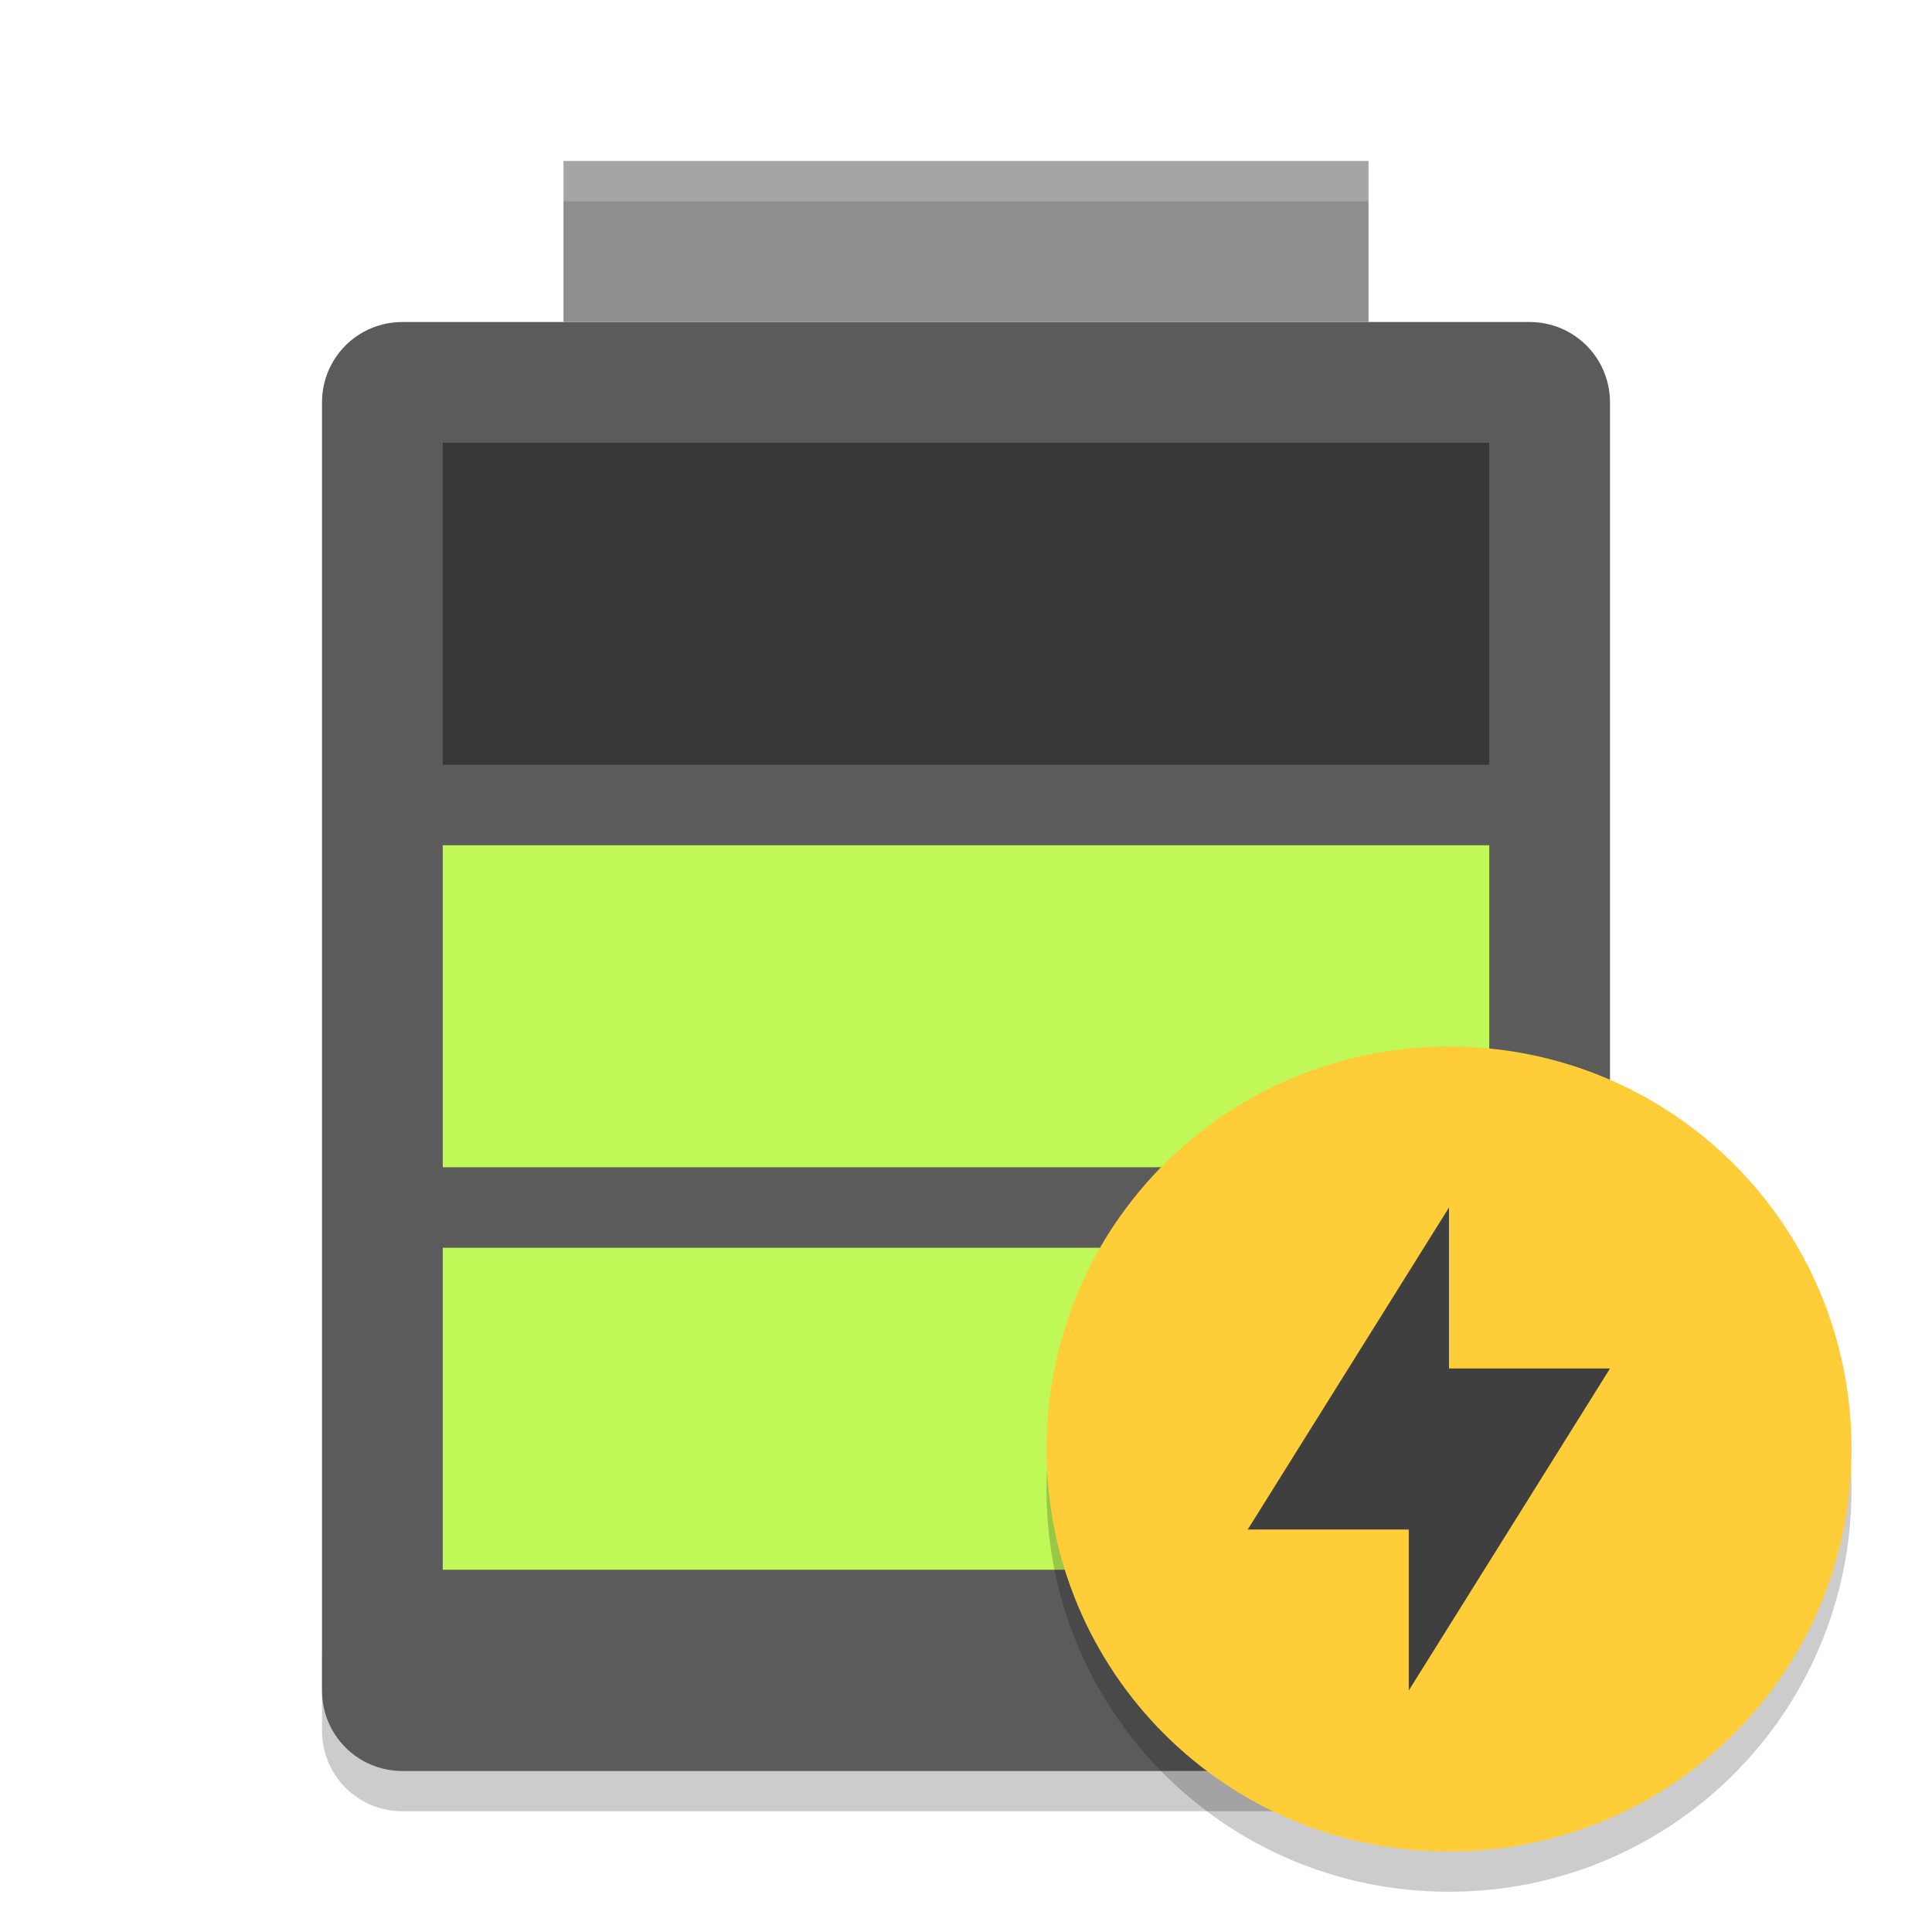
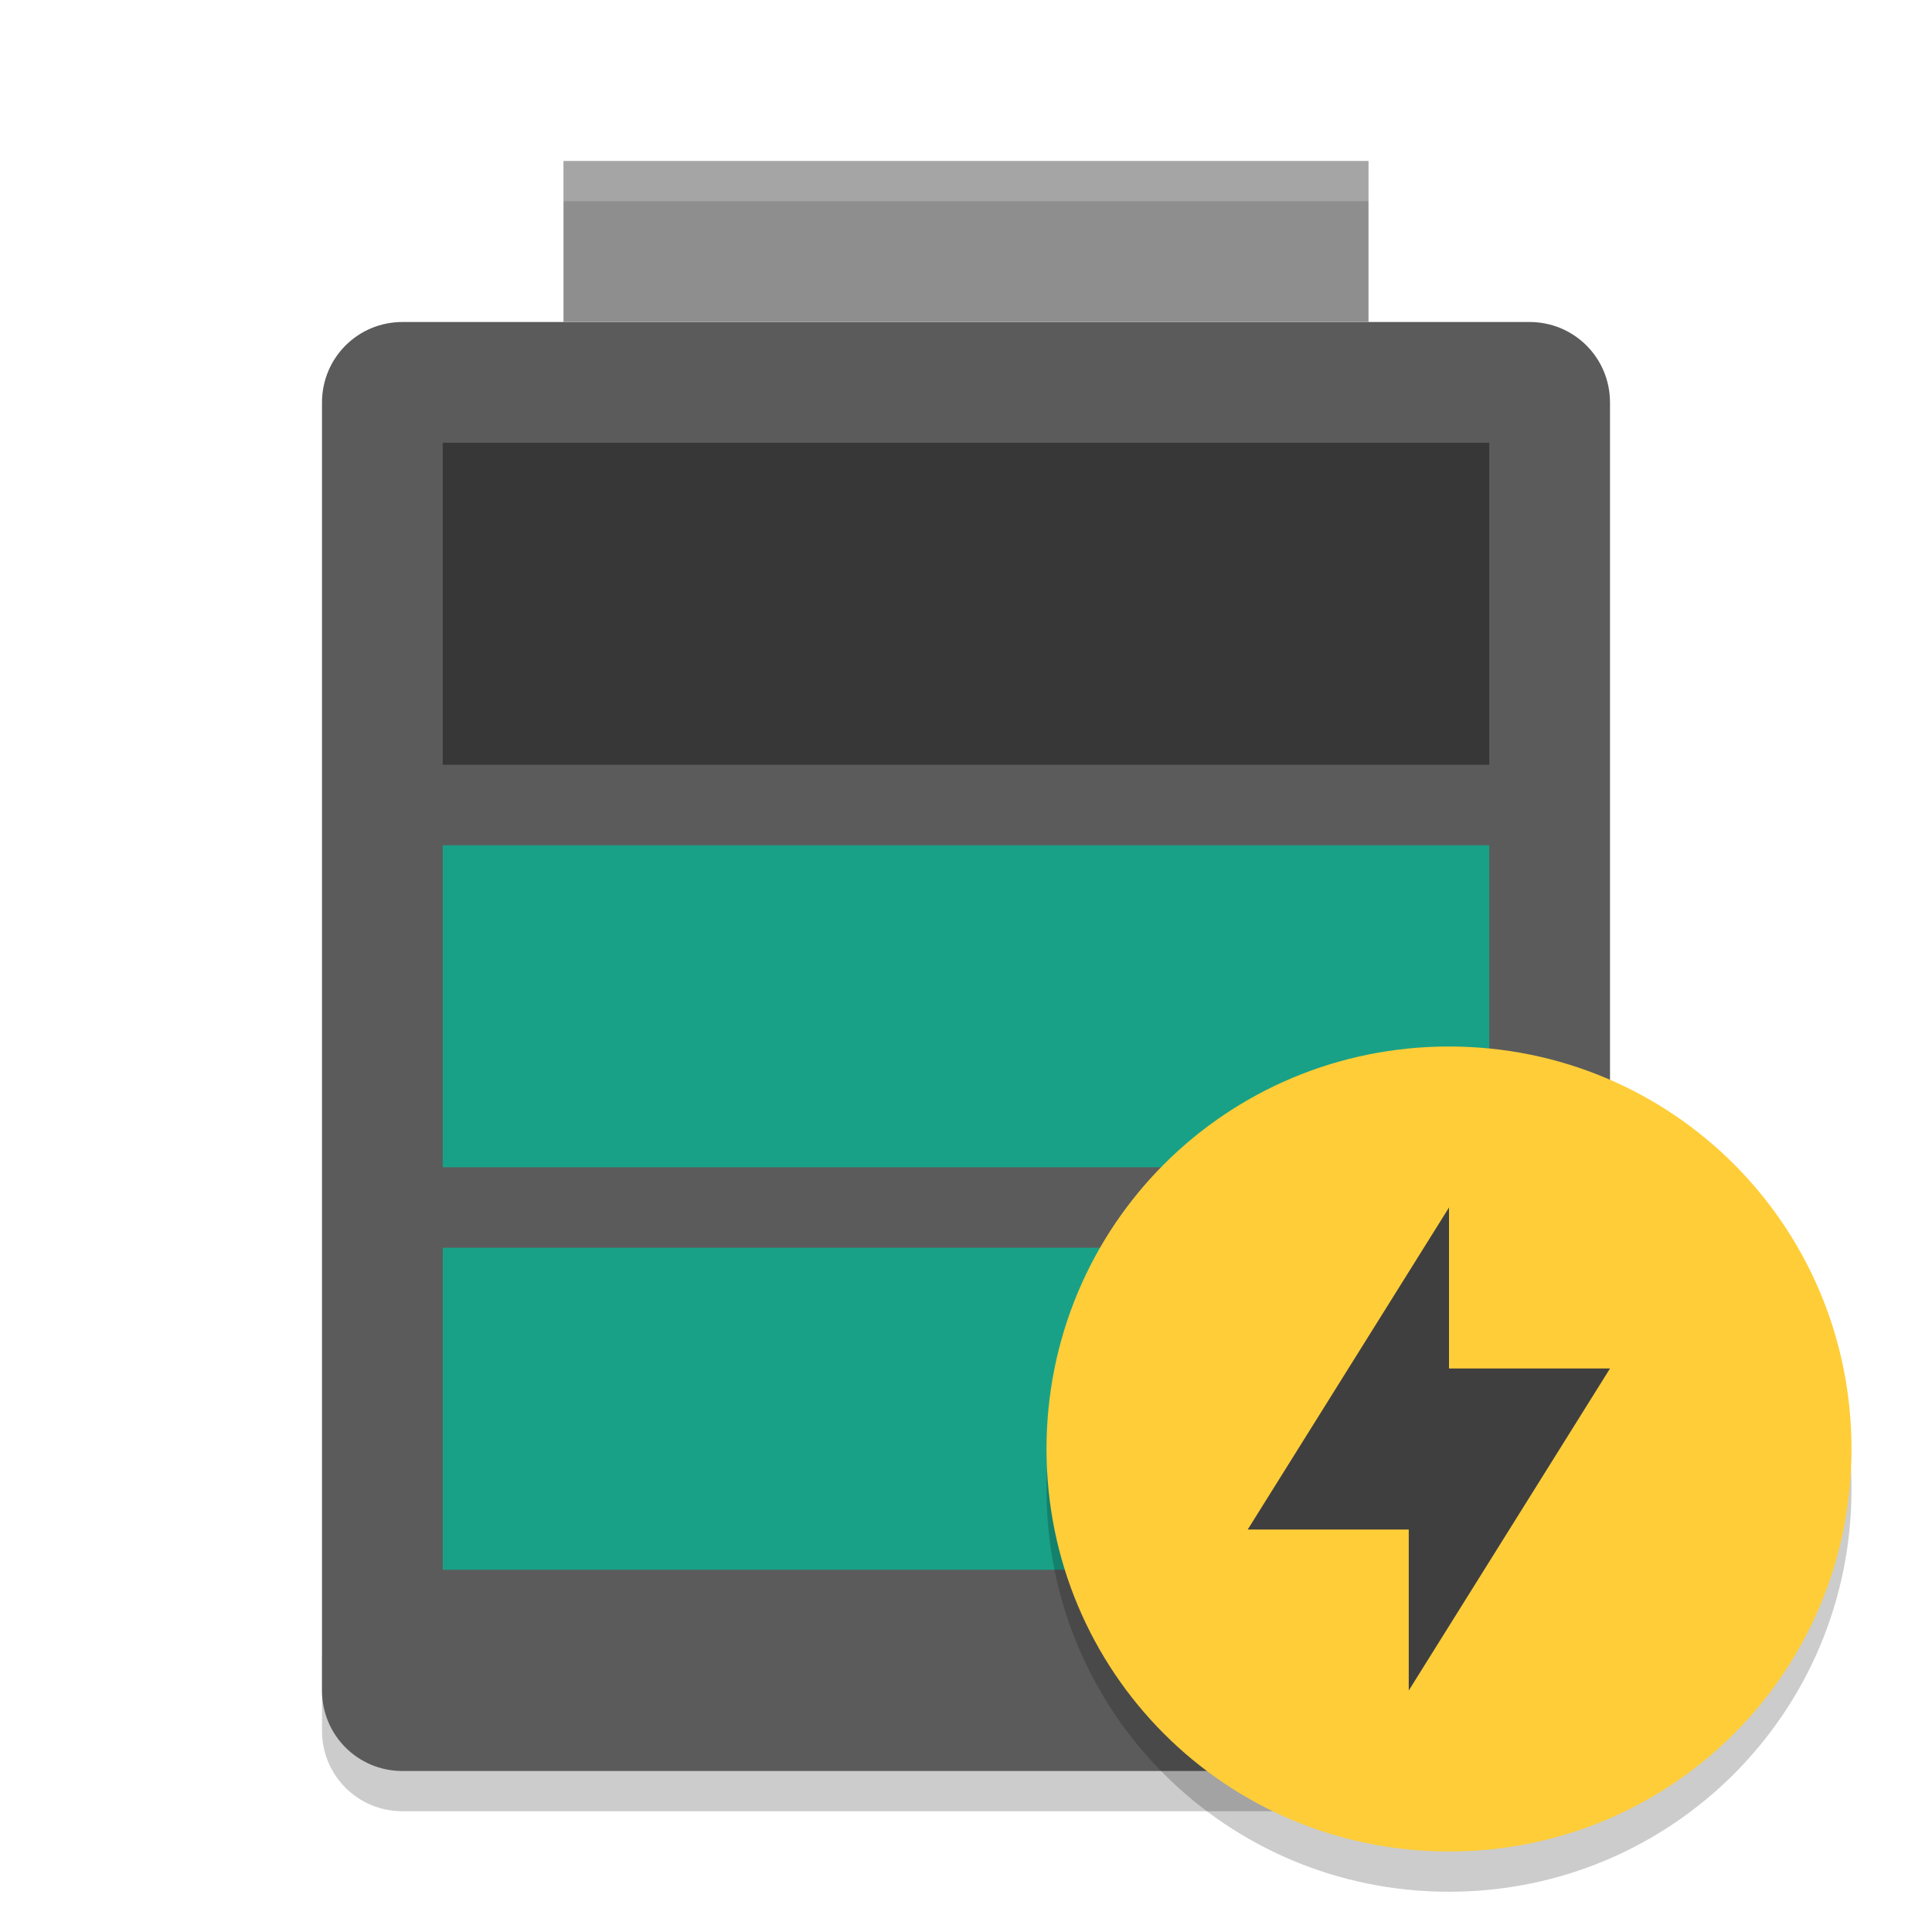
<svg xmlns="http://www.w3.org/2000/svg" xmlns:xlink="http://www.w3.org/1999/xlink" width="36pt" height="36pt" version="1.1" viewBox="0 0 36 36">
  <defs>
    <filter id="alpha" width="100%" height="100%" x="0%" y="0%" filterUnits="objectBoundingBox">
      <feColorMatrix in="SourceGraphic" type="matrix" values="0 0 0 0 1 0 0 0 0 1 0 0 0 0 1 0 0 0 1 0" />
    </filter>
    <mask id="mask0">
      <g filter="url(#alpha)">
        <rect width="36" height="36" x="0" y="0" style="fill:rgb(0%,0%,0%);fill-opacity:0.2" />
      </g>
    </mask>
    <clipPath id="clip1">
      <rect width="36" height="36" x="0" y="0" />
    </clipPath>
    <g id="surface5" clip-path="url(#clip1)">
      <path style="fill:rgb(0%,0%,0%)" d="M 6 30.75 L 6 32.25 C 6 33.082 6.668 33.75 7.5 33.75 L 28.5 33.75 C 29.332 33.75 30 33.082 30 32.25 L 30 30.75 C 30 31.582 29.332 32.25 28.5 32.25 L 7.5 32.25 C 6.668 32.25 6 31.582 6 30.75 Z M 6 30.75" />
    </g>
    <mask id="mask1">
      <g filter="url(#alpha)">
        <rect width="36" height="36" x="0" y="0" style="fill:rgb(0%,0%,0%);fill-opacity:0.4" />
      </g>
    </mask>
    <clipPath id="clip2">
      <rect width="36" height="36" x="0" y="0" />
    </clipPath>
    <g id="surface8" clip-path="url(#clip2)">
      <path style="fill:rgb(0%,0%,0%)" d="M 8.25 8.25 L 27.75 8.25 L 27.75 14.25 L 8.25 14.25 Z M 8.25 8.25" />
    </g>
    <mask id="mask2">
      <g filter="url(#alpha)">
        <rect width="36" height="36" x="0" y="0" style="fill:rgb(0%,0%,0%);fill-opacity:0.2" />
      </g>
    </mask>
    <clipPath id="clip3">
      <rect width="36" height="36" x="0" y="0" />
    </clipPath>
    <g id="surface11" clip-path="url(#clip3)">
      <path style="fill:rgb(100%,100%,100%)" d="M 10.5 3 L 10.5 3.75 L 25.5 3.75 L 25.5 3 Z M 10.5 3" />
    </g>
    <mask id="mask3">
      <g filter="url(#alpha)">
        <rect width="36" height="36" x="0" y="0" style="fill:rgb(0%,0%,0%);fill-opacity:0.2" />
      </g>
    </mask>
    <clipPath id="clip4">
      <rect width="36" height="36" x="0" y="0" />
    </clipPath>
    <g id="surface14" clip-path="url(#clip4)">
      <path style="fill:rgb(0%,0%,0%)" d="M 27 20.25 C 22.844 20.25 19.5 23.594 19.5 27.75 C 19.5 31.906 22.844 35.25 27 35.25 C 31.152 35.25 34.5 31.906 34.5 27.75 C 34.5 23.594 31.156 20.25 27 20.25 Z M 27 20.25" />
    </g>
  </defs>
  <g>
    <use mask="url(#mask0)" xlink:href="#surface5" />
    <path style="fill:rgb(35.686%,35.686%,35.686%)" d="M 30 31.5 L 30 7.5 C 30 6.668 29.332 6 28.5 6 L 7.5 6 C 6.668 6 6 6.668 6 7.5 L 6 31.5 C 6 32.332 6.668 33 7.5 33 L 28.5 33 C 29.332 33 30 32.332 30 31.5 Z M 30 31.5" />
    <path style="fill:rgb(55.686%,55.686%,55.686%)" d="M 10.5 3 L 25.5 3 L 25.5 6 L 10.5 6 Z M 10.5 3" />
-     <path style="fill:rgb(75.294%,97.647%,34.118%)" d="M 8.25 23.25 L 27.75 23.25 L 27.75 29.25 L 8.25 29.25 Z M 8.25 23.25" />
-     <path style="fill:rgb(75.294%,97.647%,34.118%)" d="M 8.25 15.75 L 27.75 15.75 L 27.75 21.75 L 8.25 21.75 Z M 8.25 15.75" />
+     <path style="fill:#19a187" d="M 8.25 23.25 L 27.75 23.25 L 27.75 29.25 L 8.25 29.25 Z M 8.25 23.25" />
+     <path style="fill:#19a187" d="M 8.25 15.75 L 27.75 15.75 L 27.75 21.75 L 8.25 21.75 Z M 8.25 15.75" />
    <use mask="url(#mask1)" xlink:href="#surface8" />
    <use mask="url(#mask2)" xlink:href="#surface11" />
    <use mask="url(#mask3)" xlink:href="#surface14" />
    <path style="fill:rgb(99.608%,80.392%,21.961%)" d="M 27 19.5 C 22.844 19.5 19.5 22.844 19.5 27 C 19.5 31.156 22.844 34.5 27 34.5 C 31.152 34.5 34.5 31.156 34.5 27 C 34.5 22.844 31.156 19.5 27 19.5 Z M 27 19.5" />
    <path style="fill:rgb(24.706%,24.706%,24.706%)" d="M 27 22.5 L 27 25.5 L 30 25.5 L 26.25 31.5 L 26.25 28.5 L 23.25 28.5 Z M 27 22.5" />
  </g>
</svg>
